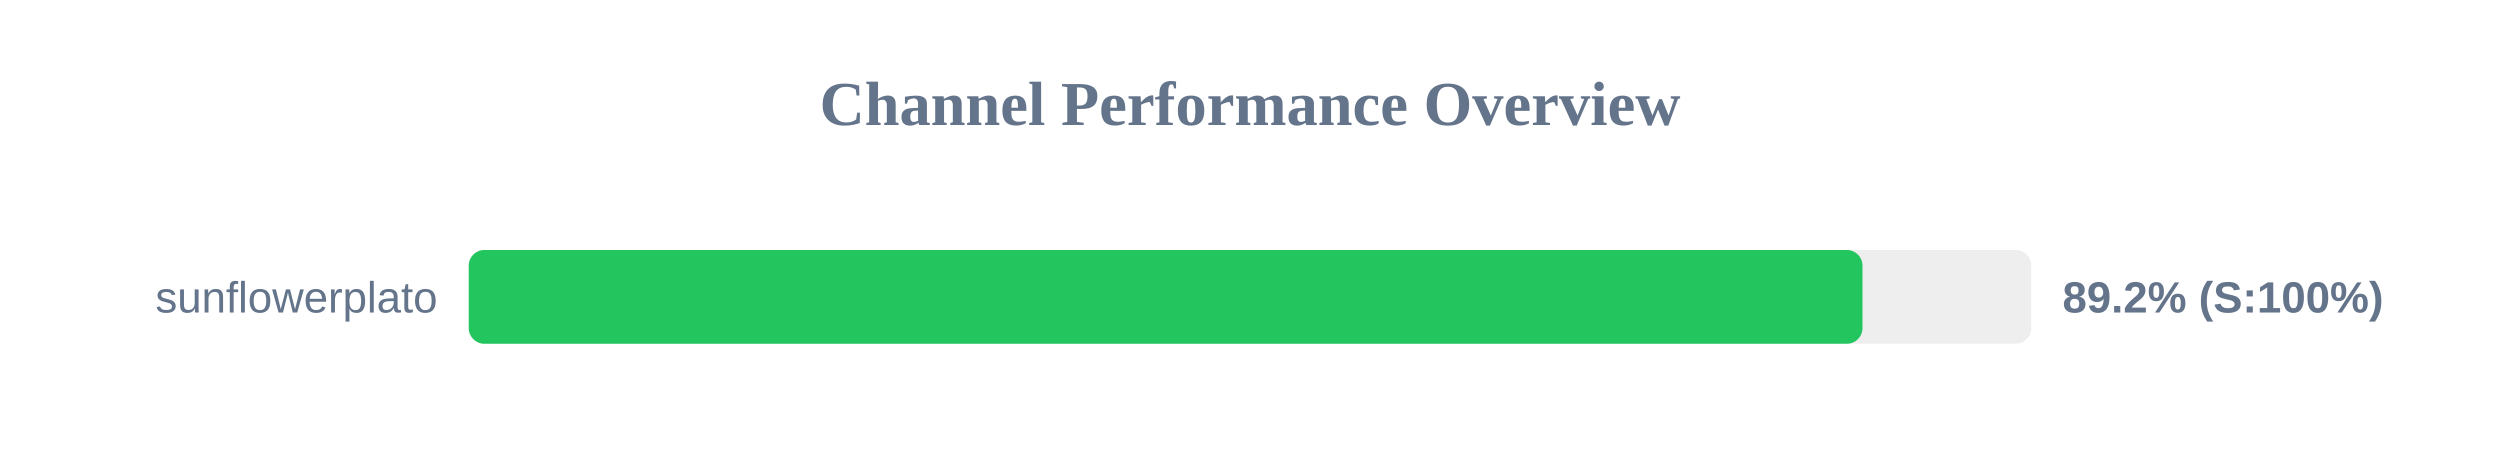
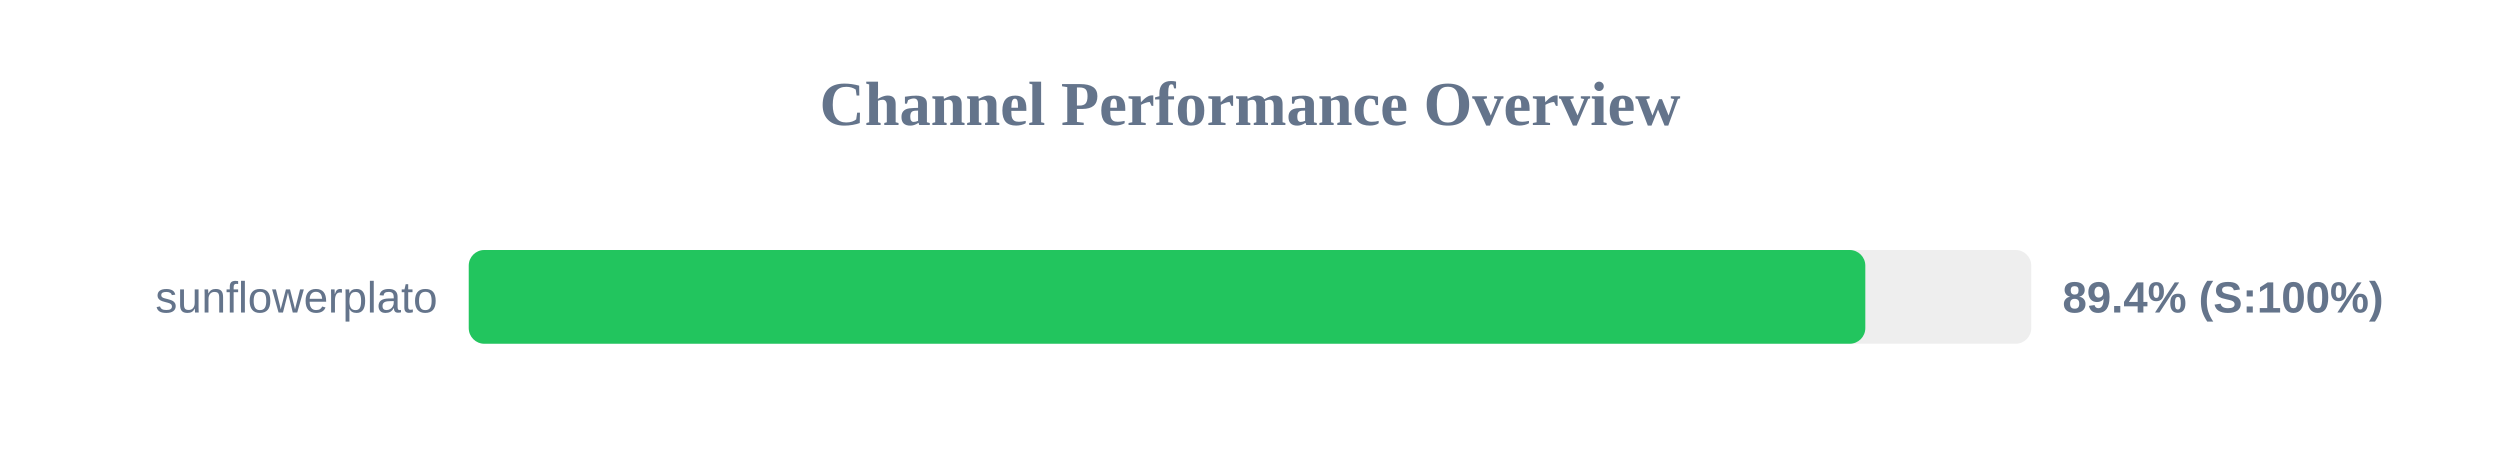
<svg xmlns="http://www.w3.org/2000/svg" width="800" height="150" version="1.1">
  <style>
        .row { font: 14px Arial; fill: #64748b; }
        .score { font: bold 14px Arial; fill: #64748b; }
    </style>
  <text x="400" y="40" text-anchor="middle" font-size="20px" font-weight="bold" fill="#64748b">Channel Performance Overview</text>
  <rect x="150" y="80" width="500" height="30" fill="#eee" rx="5" />
-   <rect x="150" y="80" width="446.0" height="30" fill="#22c55e" rx="5" />
+   <rect x="150" y="80" width="446.9" height="30" fill="#22c55e" rx="5" />
  <text x="140" y="100" text-anchor="end" class="row">sunflowerplato</text>
-   <text x="660" y="100" text-anchor="start" class="score">89.2% (S:100%)</text>
+   <text x="660" y="100" text-anchor="start" class="score">89.4% (S:100%)</text>
</svg>
